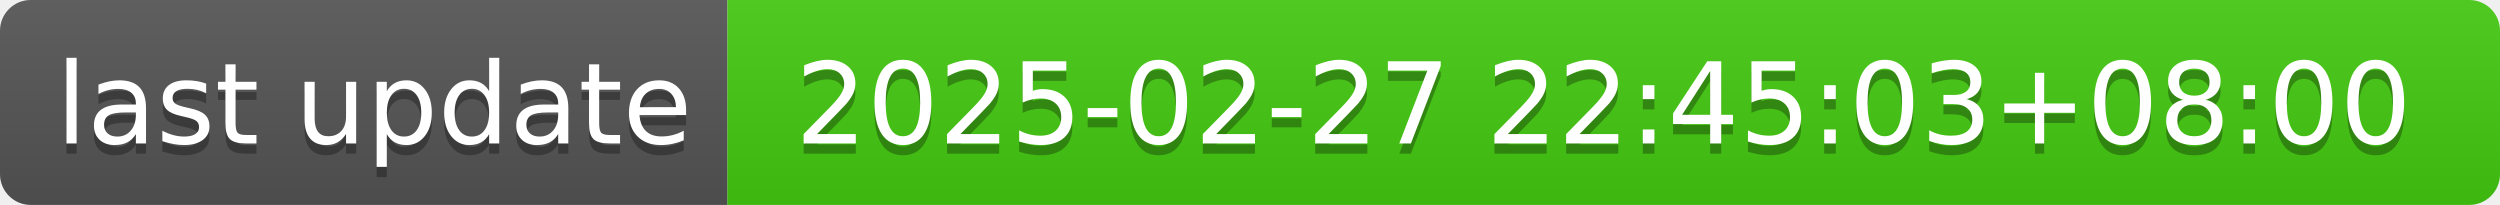
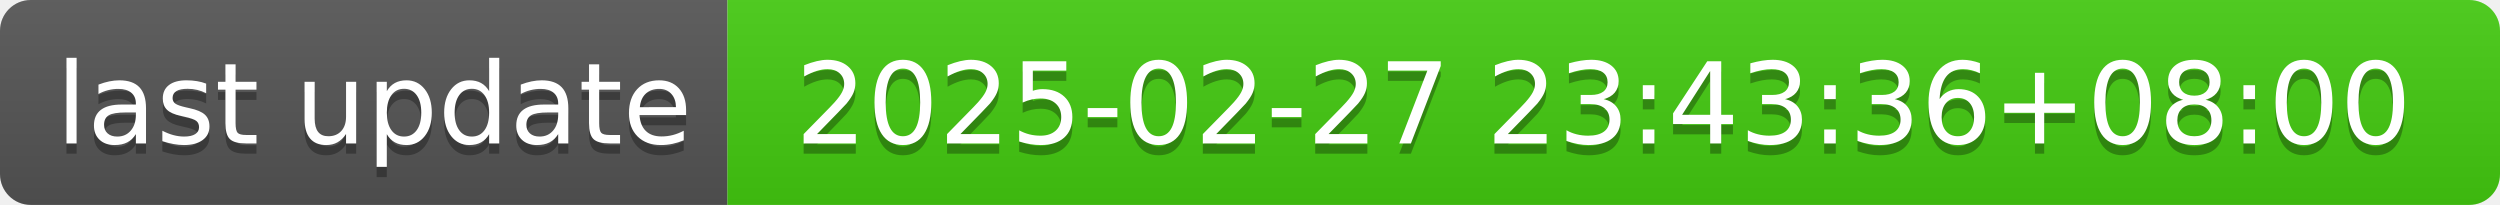
- <svg xmlns="http://www.w3.org/2000/svg" width="244" height="20" role="img" aria-label="last update: 2025-02-27 22:45:03+08:00">
+ <svg xmlns="http://www.w3.org/2000/svg" width="244" height="20" role="img" aria-label="last update: 2025-02-27 23:43:36+08:00">
  <linearGradient id="s" x2="0" y2="100%">
    <stop offset="0" stop-color="#bbb" stop-opacity=".1" />
    <stop offset="1" stop-opacity=".1" />
  </linearGradient>
  <clipPath id="r">
    <rect width="244" height="20" rx="3" fill="#fff" />
  </clipPath>
  <g clip-path="url(#r)">
    <rect width="71" height="20" fill="#555" />
    <rect x="71" width="173" height="20" fill="#4c1" />
    <rect width="244" height="20" fill="url(#s)" />
  </g>
  <g fill="#fff" text-anchor="middle" font-family="Verdana,Geneva,DejaVu Sans,sans-serif" text-rendering="geometricPrecision" font-size="110">
    <text aria-hidden="true" x="365" y="150" fill="#010101" fill-opacity=".3" transform="scale(.1)" textLength="610">last update</text>
    <text x="365" y="140" transform="scale(.1)" fill="#fff" textLength="610">last update</text>
-     <text aria-hidden="true" x="1565" y="150" fill="#010101" fill-opacity=".3" transform="scale(.1)" textLength="1630">2025-02-27 22:45:03+08:00</text>
-     <text x="1565" y="140" transform="scale(.1)" fill="#fff" textLength="1630">2025-02-27 22:45:03+08:00</text>
+     <text aria-hidden="true" x="1565" y="150" fill="#010101" fill-opacity=".3" transform="scale(.1)" textLength="1630">2025-02-27 23:43:36+08:00</text>
+     <text x="1565" y="140" transform="scale(.1)" fill="#fff" textLength="1630">2025-02-27 23:43:36+08:00</text>
  </g>
</svg>
